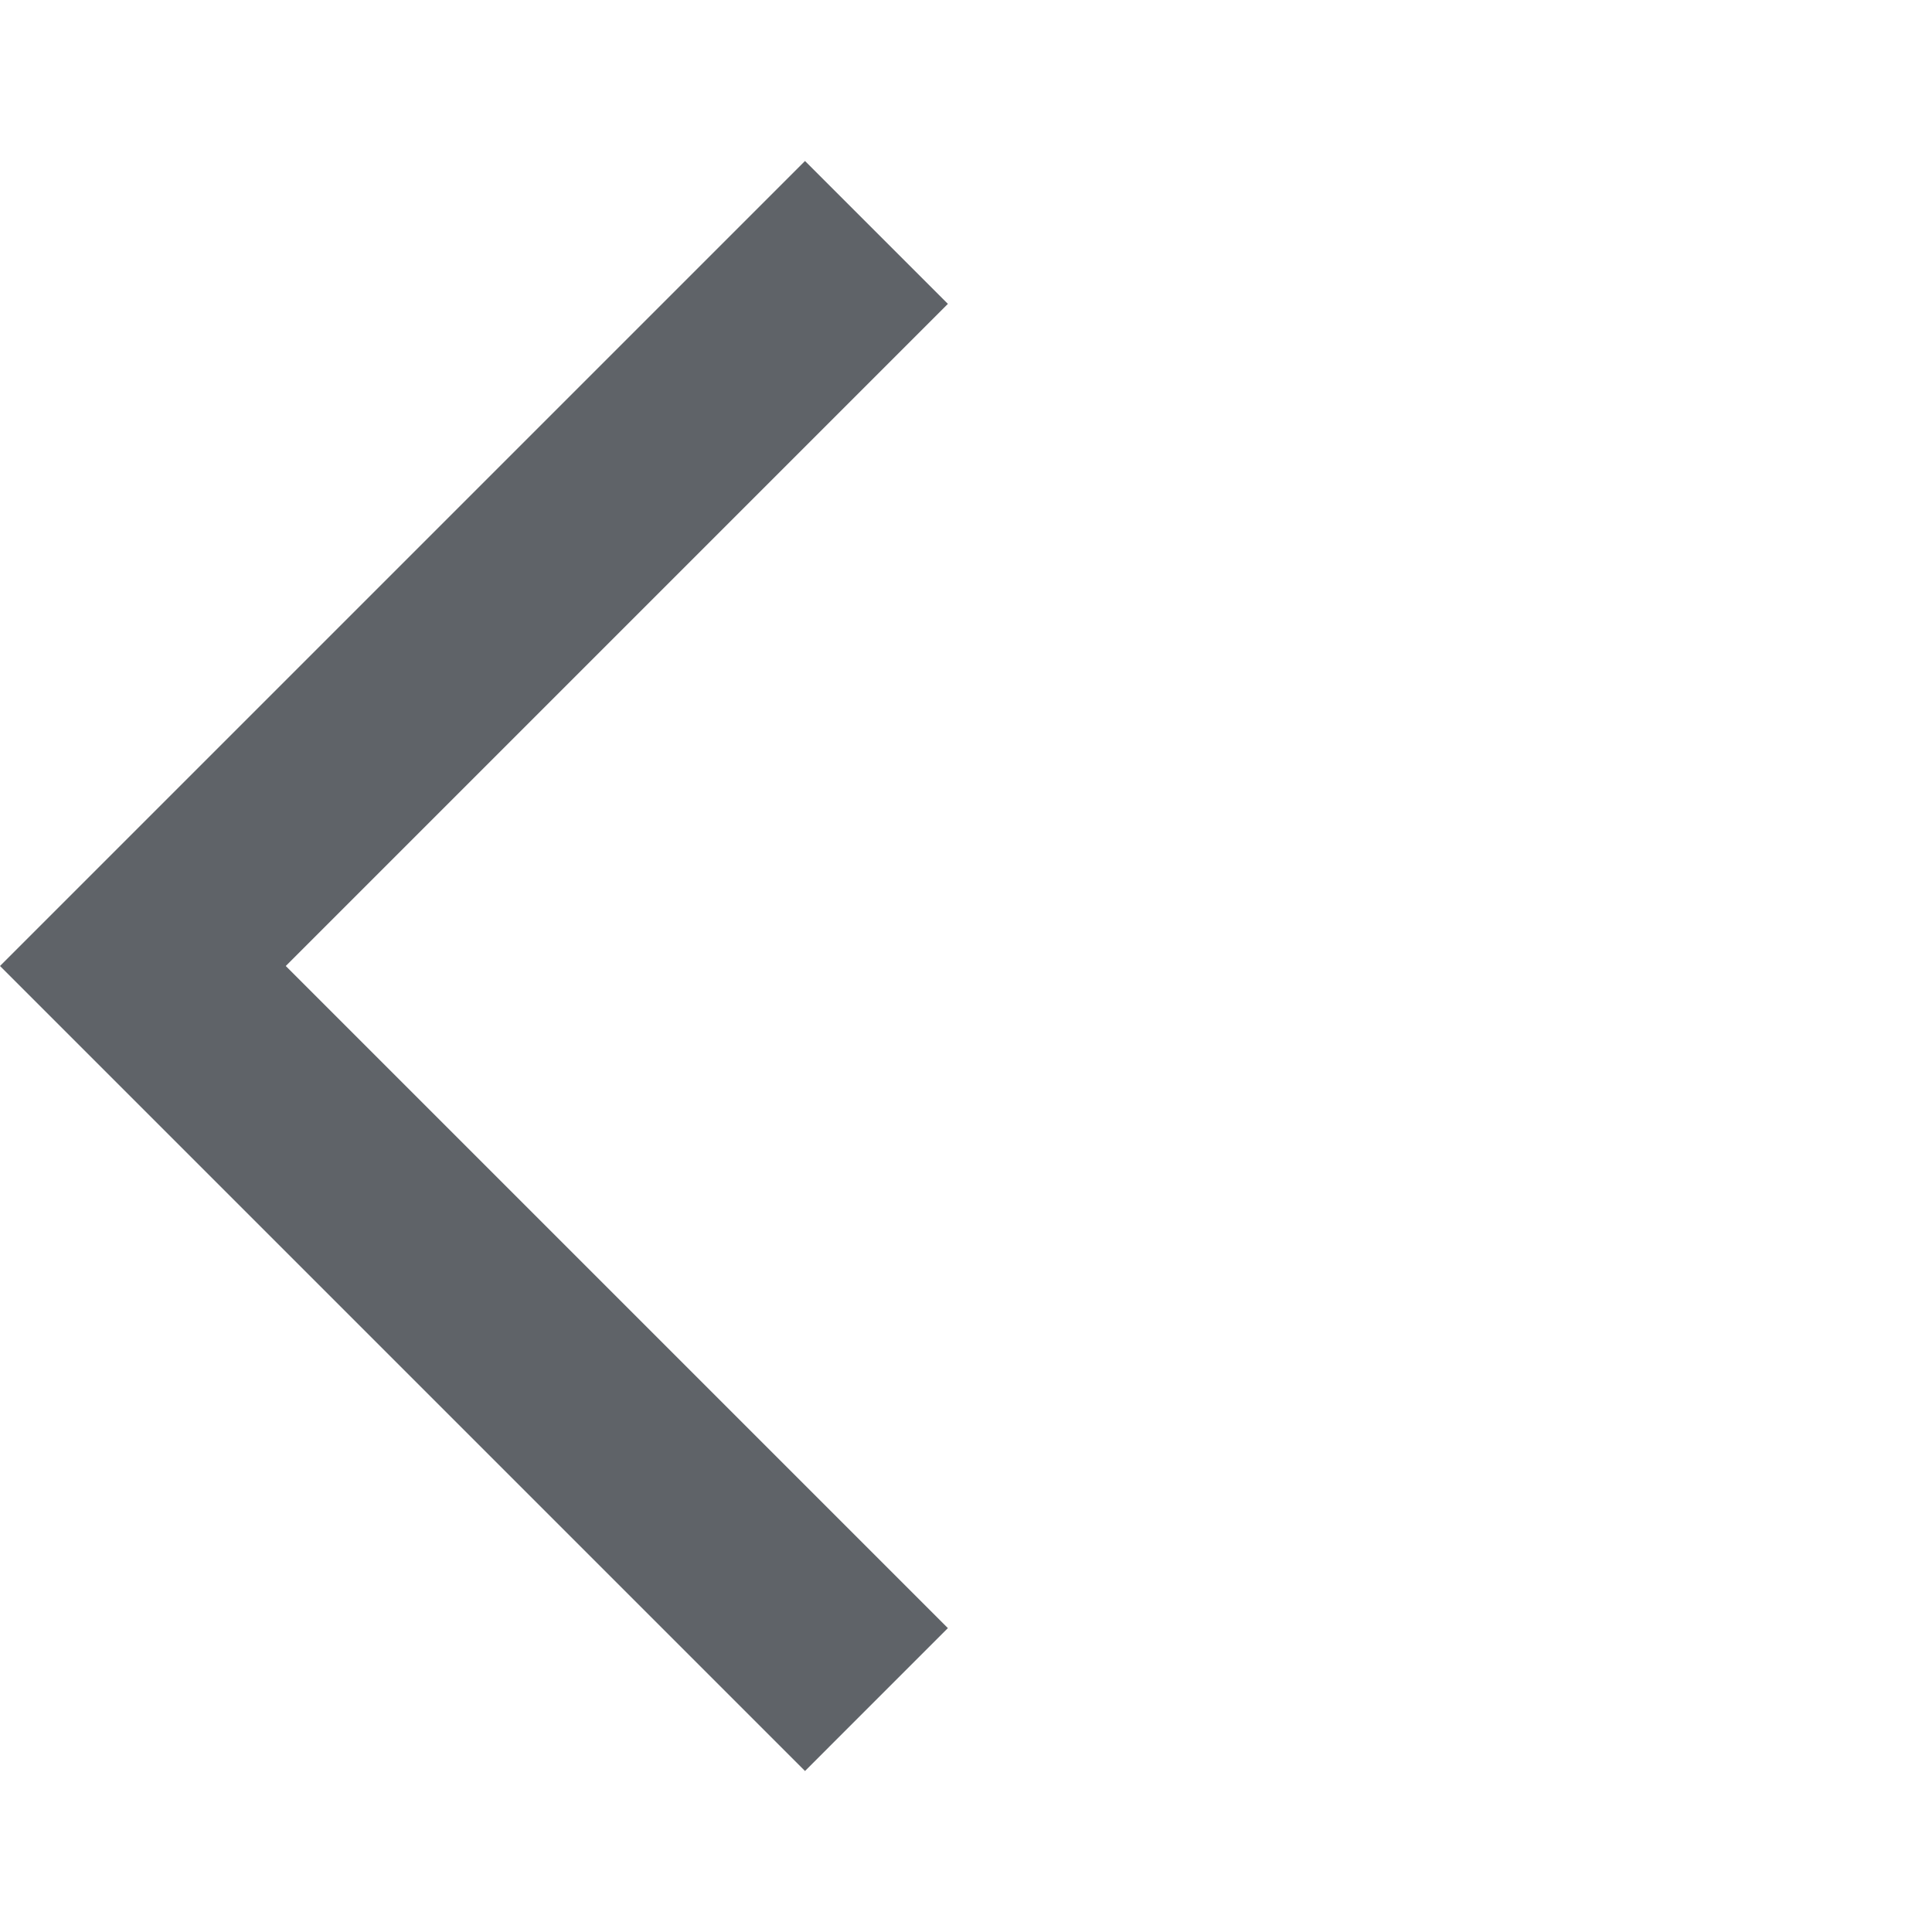
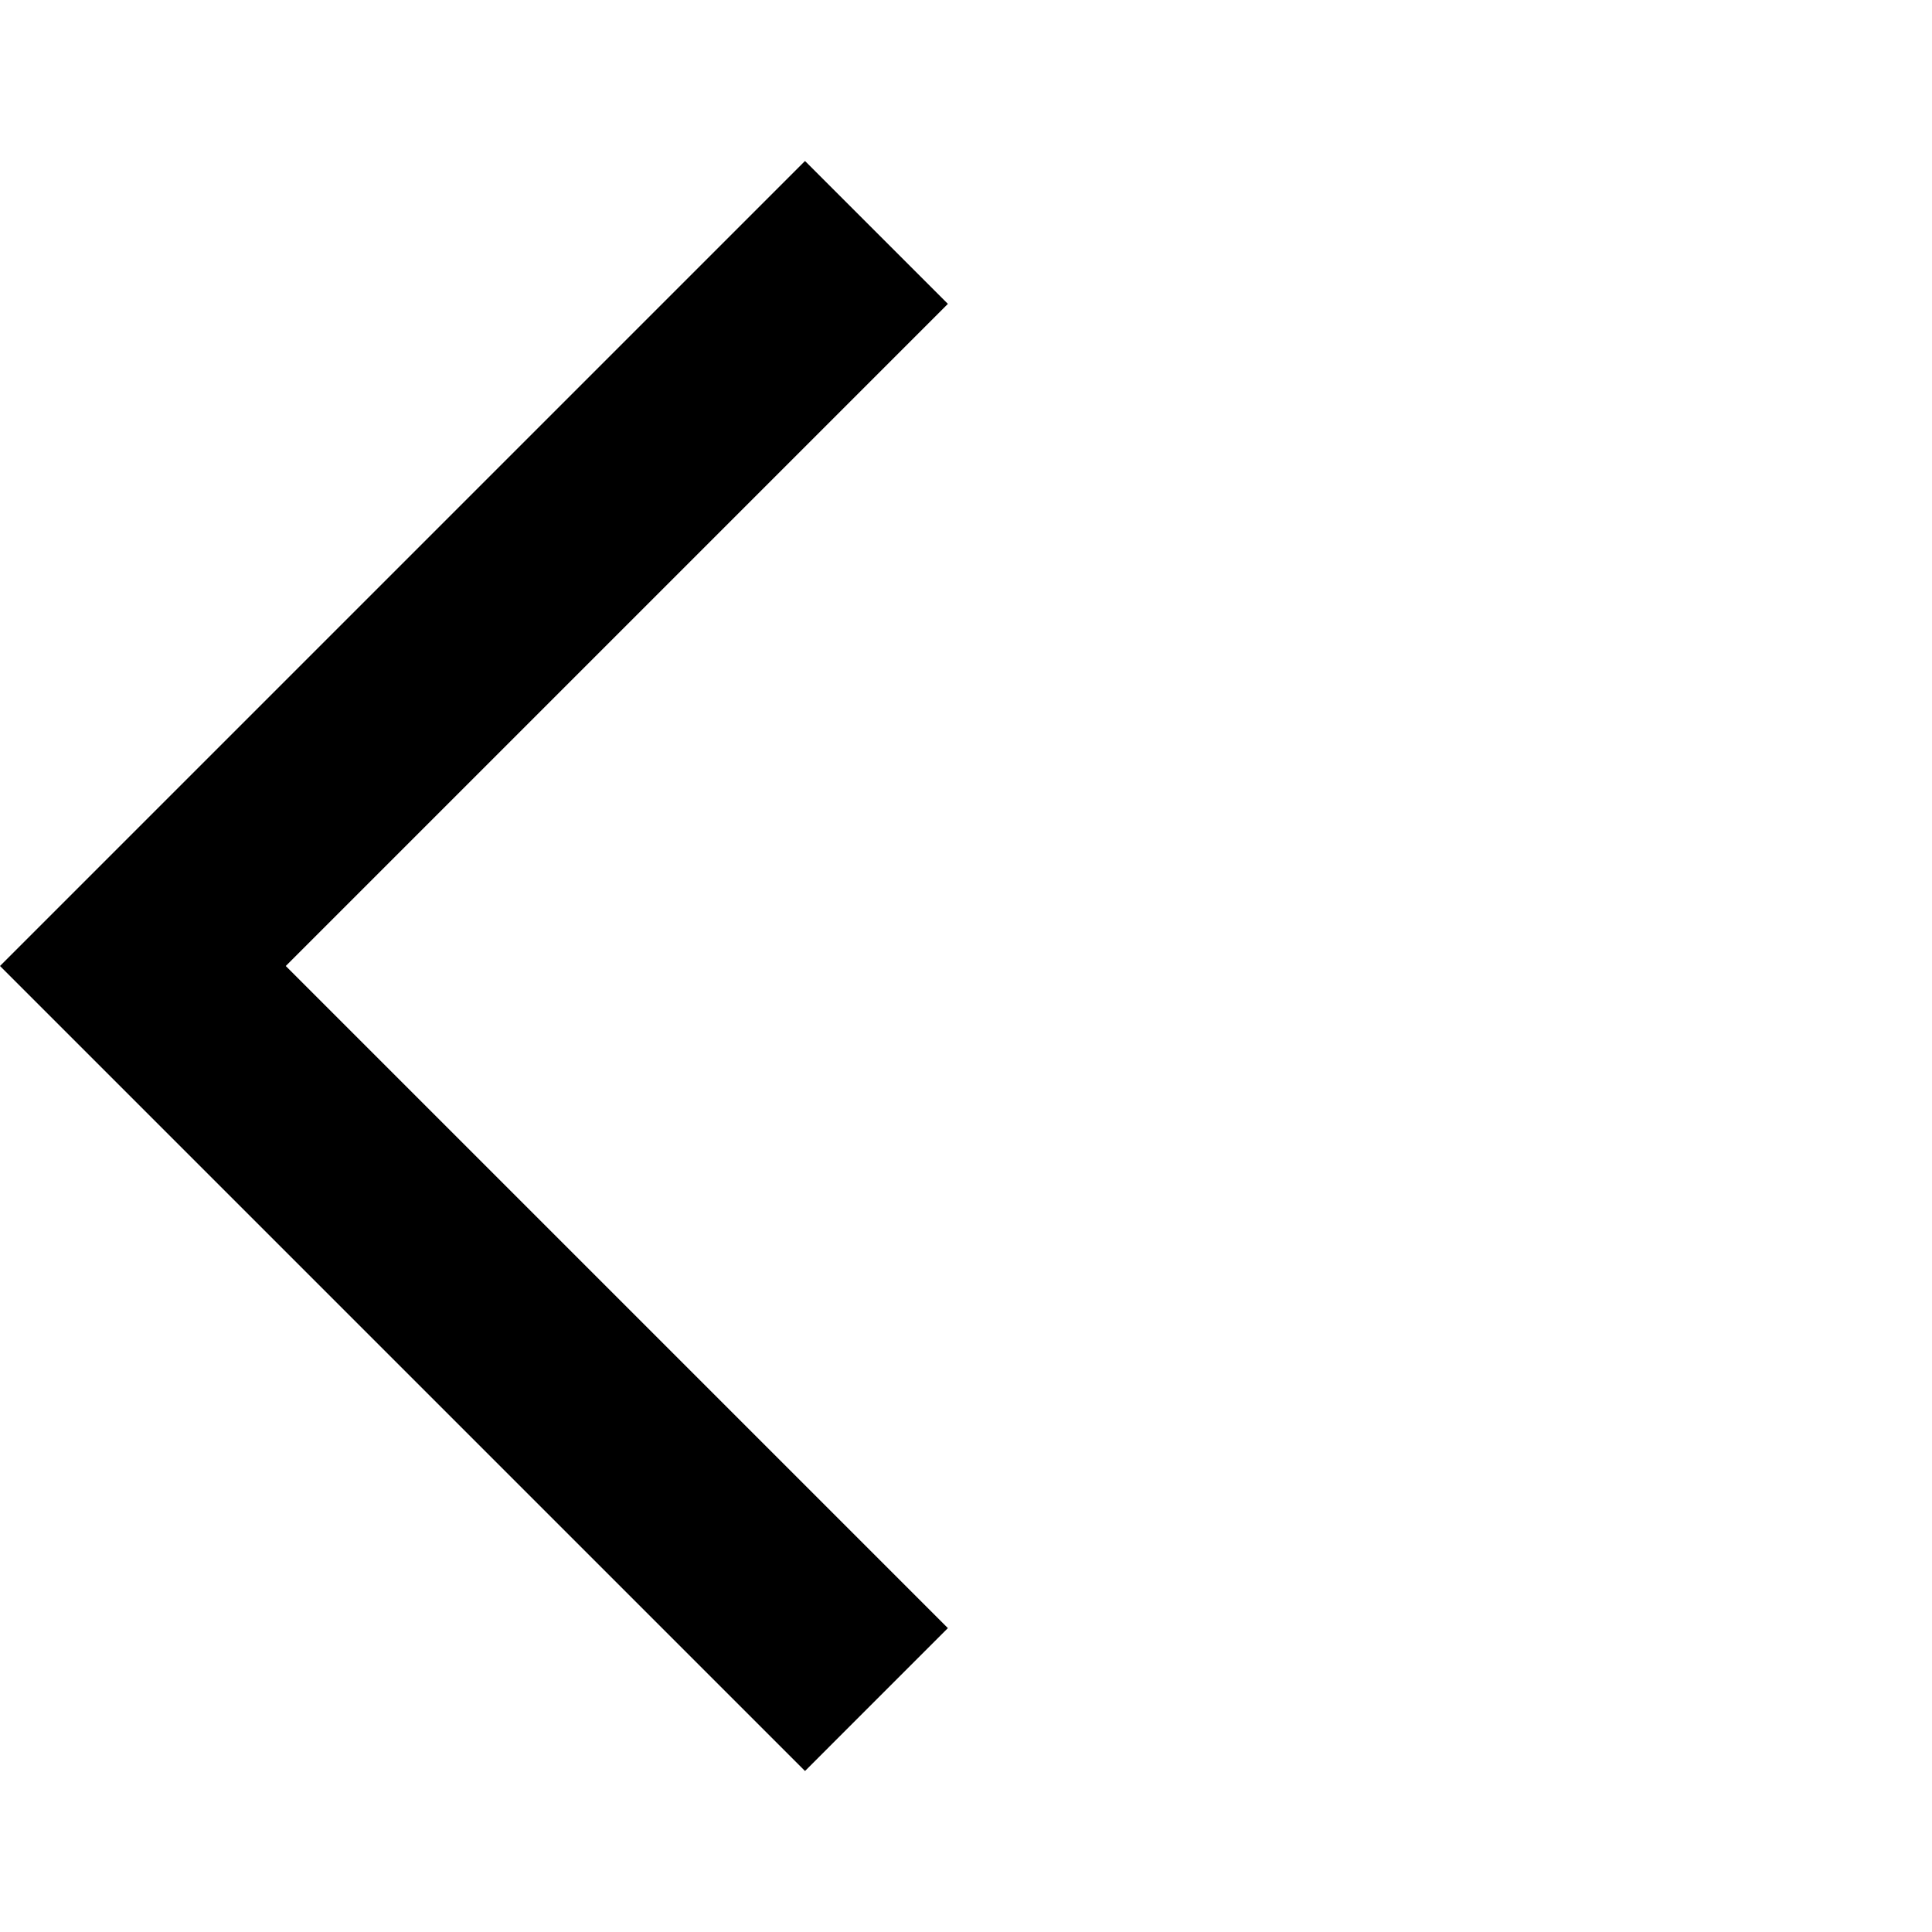
- <svg xmlns="http://www.w3.org/2000/svg" height="24px" viewBox="0 -960 960 960" width="24px" fill="#5f6368">
+ <svg xmlns="http://www.w3.org/2000/svg" height="42px" viewBox="0 -960 960 960" width="42px" fill="#000000">
  <path d="M400-80 0-480l400-400 71 71-329 329 329 329-71 71Z" />
</svg>
